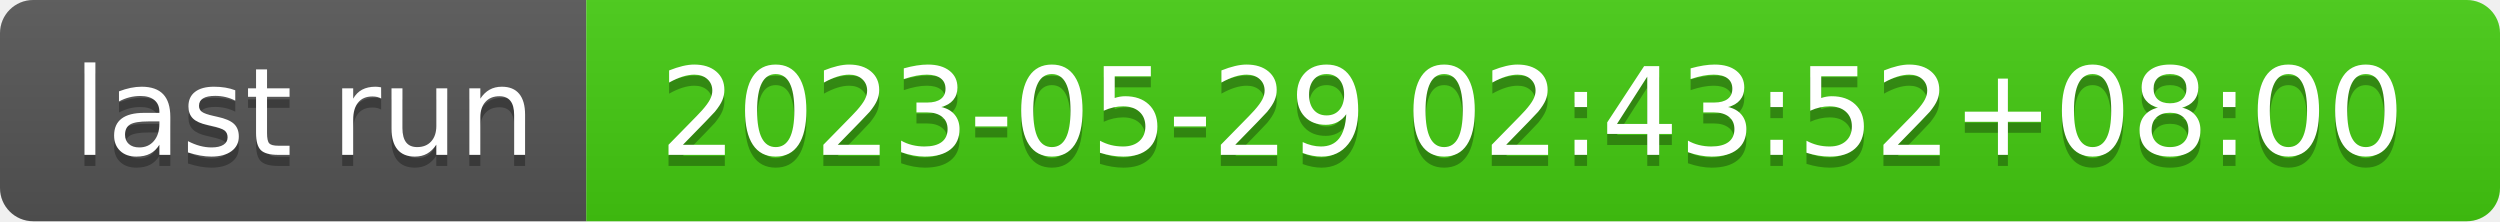
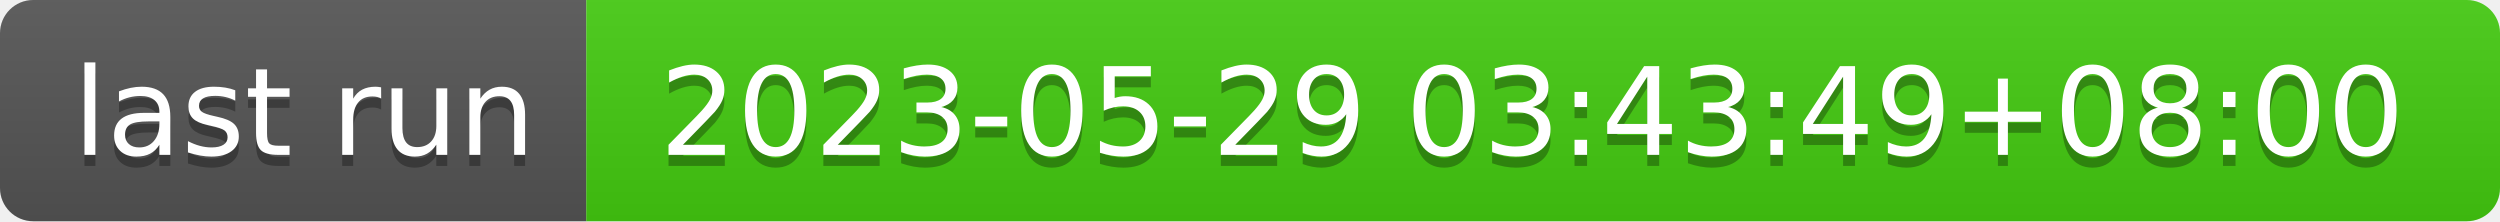
- <svg xmlns="http://www.w3.org/2000/svg" width="226" height="20" role="img" aria-label="last run: 2023-05-29 02:43:52+08:00">
+ <svg xmlns="http://www.w3.org/2000/svg" width="226" height="20" role="img" aria-label="last run: 2023-05-29 03:43:49+08:00">
  <linearGradient id="s" x2="0" y2="100%">
    <stop offset="0" stop-color="#bbb" stop-opacity=".1" />
    <stop offset="1" stop-opacity=".1" />
  </linearGradient>
  <clipPath id="r">
    <rect width="226" height="20" rx="3" fill="#fff" />
  </clipPath>
  <g clip-path="url(#r)">
    <rect width="53" height="20" fill="#555" />
    <rect x="53" width="173" height="20" fill="#4c1" />
    <rect width="226" height="20" fill="url(#s)" />
  </g>
  <g fill="#fff" text-anchor="middle" font-family="Verdana,Geneva,DejaVu Sans,sans-serif" text-rendering="geometricPrecision" font-size="110">
    <text aria-hidden="true" x="275" y="150" fill="#010101" fill-opacity=".3" transform="scale(.1)" textLength="430">last run</text>
    <text x="275" y="140" transform="scale(.1)" fill="#fff" textLength="430">last run</text>
-     <text aria-hidden="true" x="1385" y="150" fill="#010101" fill-opacity=".3" transform="scale(.1)" textLength="1630">2023-05-29 02:43:52+08:00</text>
-     <text x="1385" y="140" transform="scale(.1)" fill="#fff" textLength="1630">2023-05-29 02:43:52+08:00</text>
+     <text aria-hidden="true" x="1385" y="150" fill="#010101" fill-opacity=".3" transform="scale(.1)" textLength="1630">2023-05-29 03:43:49+08:00</text>
+     <text x="1385" y="140" transform="scale(.1)" fill="#fff" textLength="1630">2023-05-29 03:43:49+08:00</text>
  </g>
</svg>
